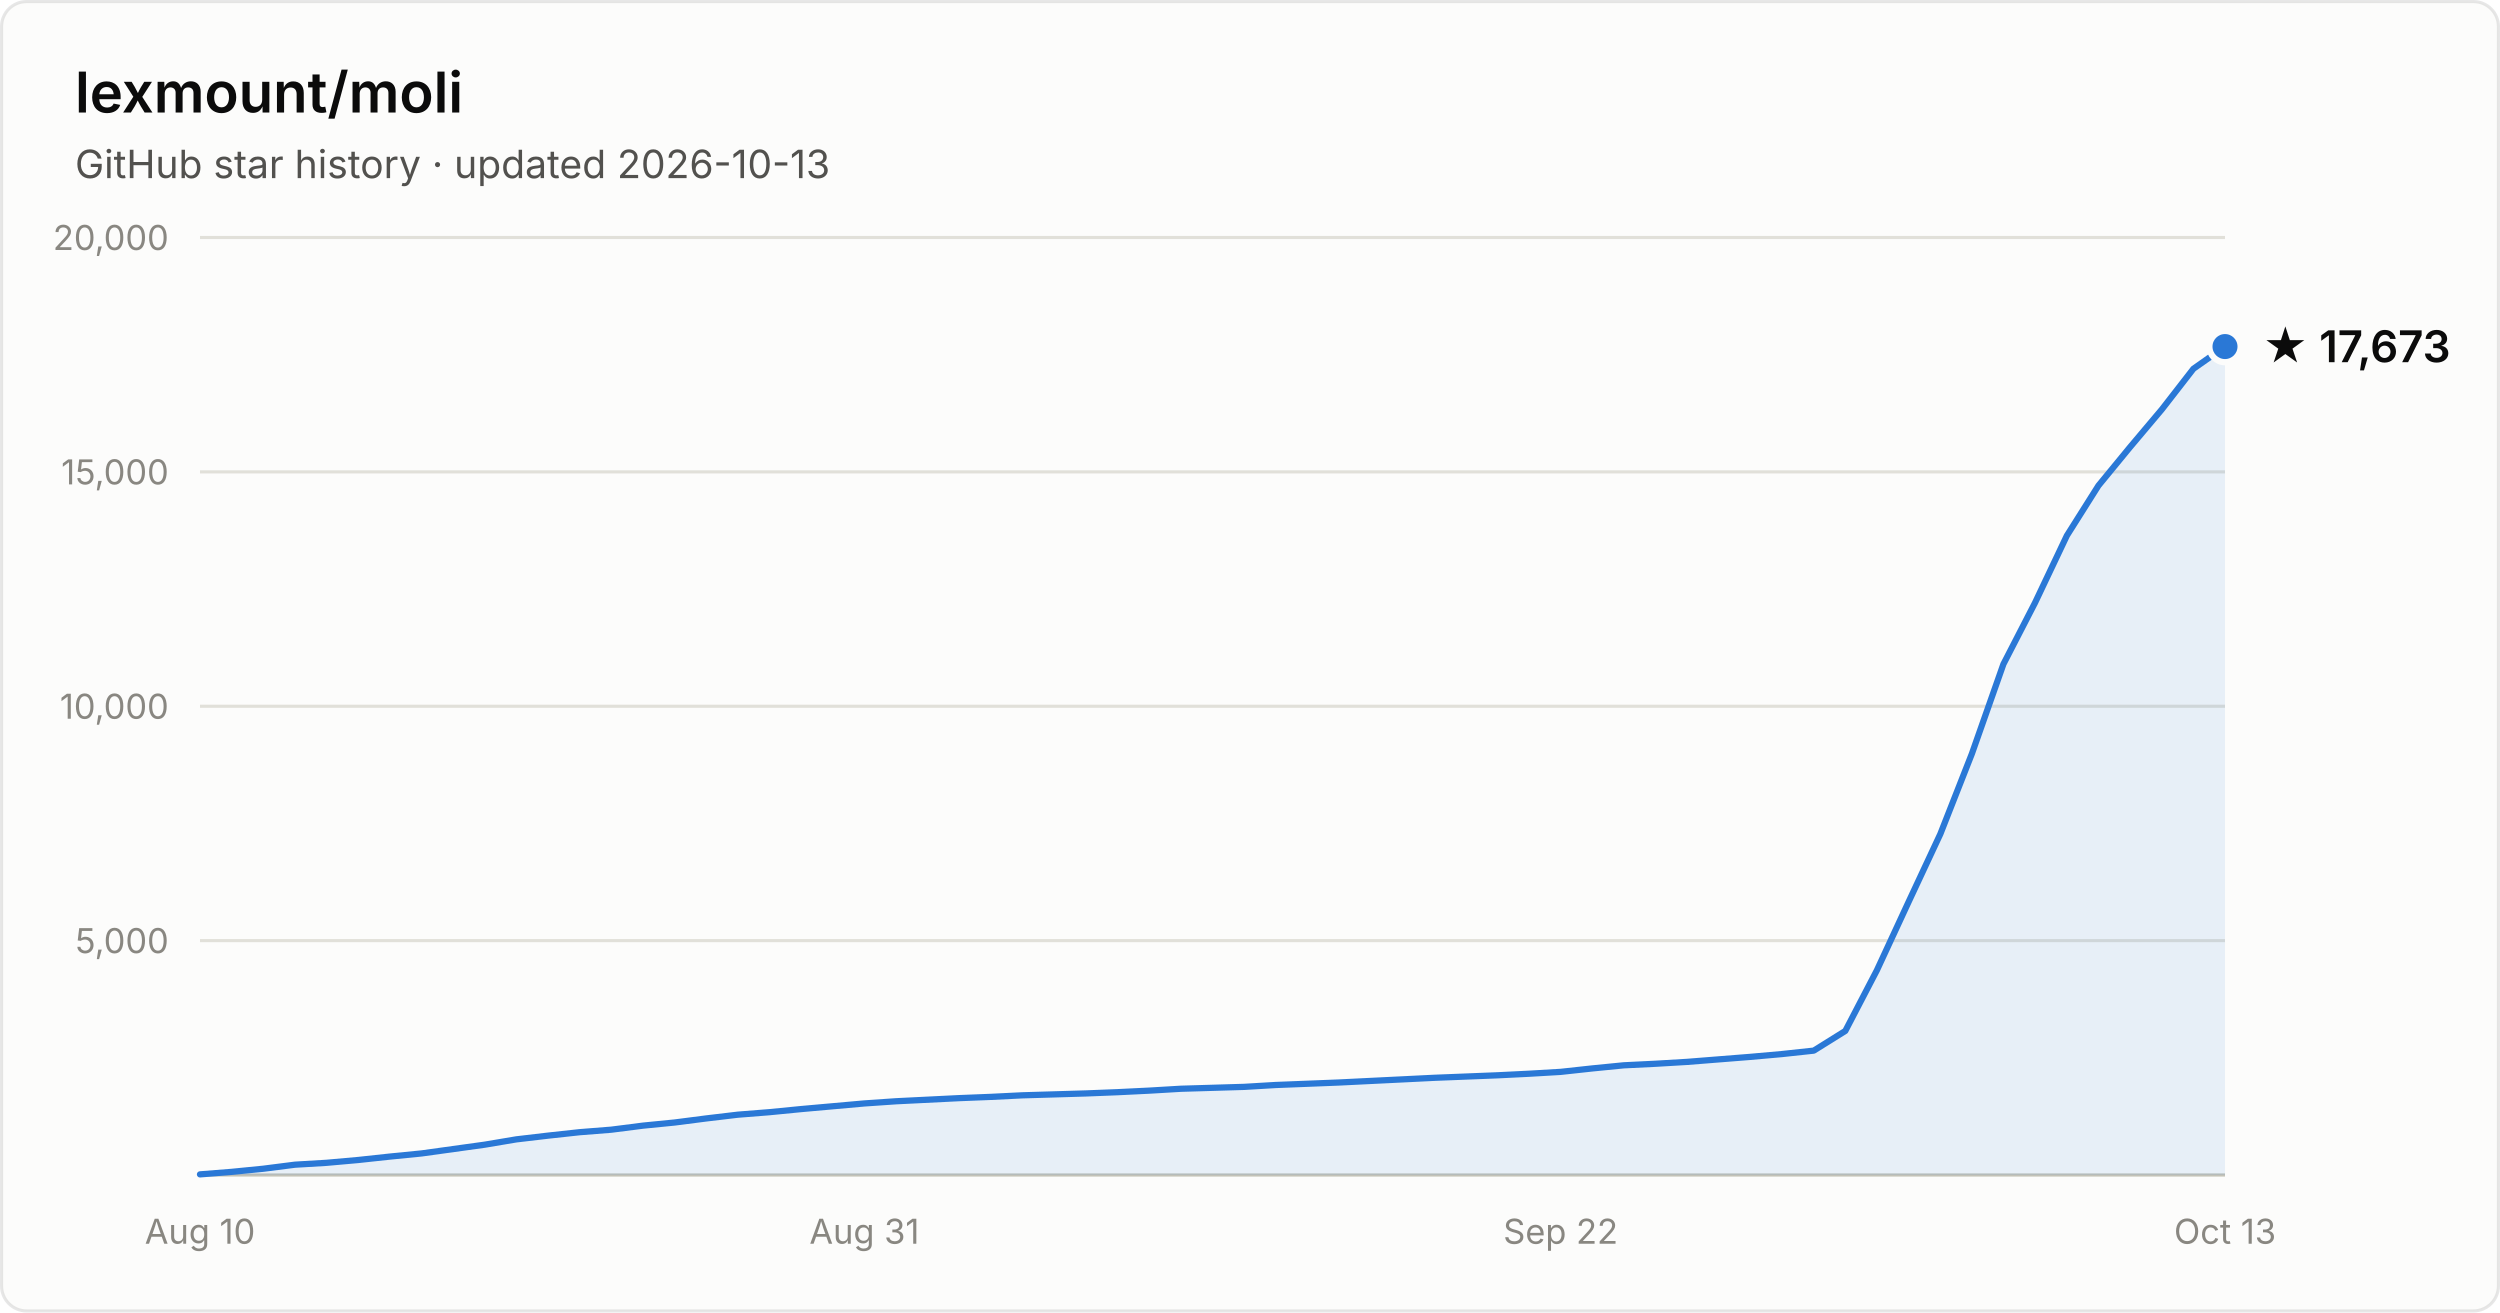
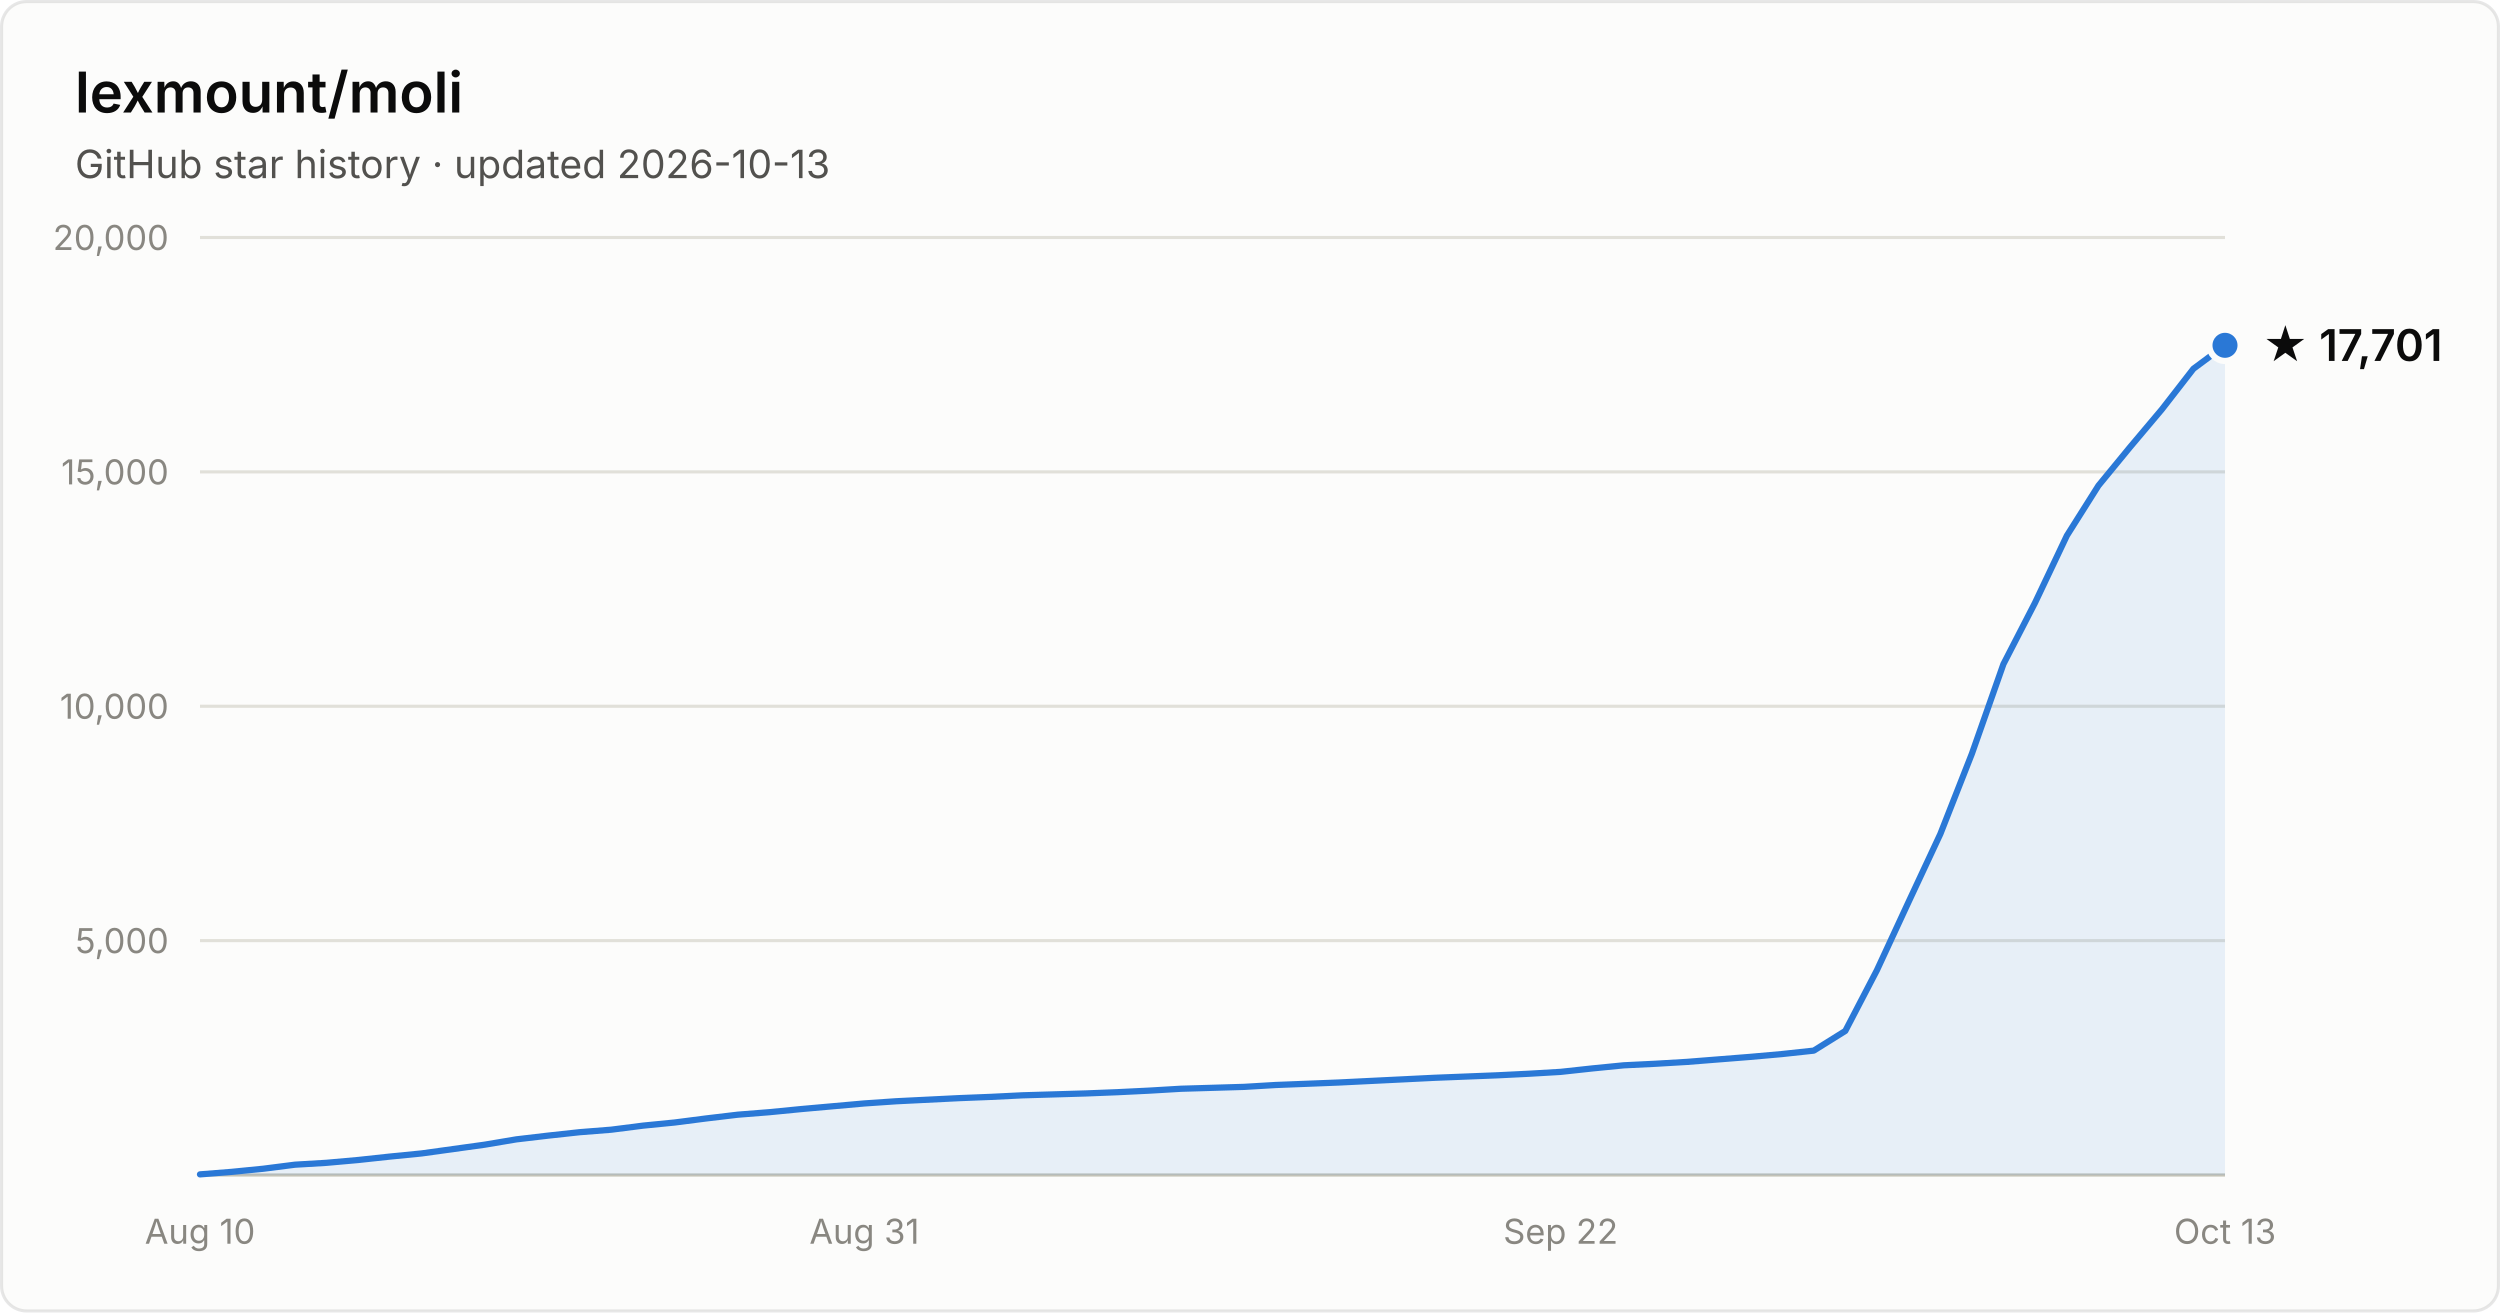
- <svg xmlns="http://www.w3.org/2000/svg" width="800" height="420" viewBox="0 0 800 420" font-family="system-ui, -apple-system, Segoe UI, sans-serif" role="img" aria-label="Star history of lexmount/moli: 17,673 stars as of 2026-10-13">
+ <svg xmlns="http://www.w3.org/2000/svg" width="800" height="420" viewBox="0 0 800 420" font-family="system-ui, -apple-system, Segoe UI, sans-serif" role="img" aria-label="Star history of lexmount/moli: 17,701 stars as of 2026-10-13">
  <rect x="0.5" y="0.5" width="799" height="419" rx="8" fill="#fcfcfb" stroke="rgba(11,11,11,0.10)" />
  <text x="24" y="36" fill="#0b0b0b" font-size="18" font-weight="600">lexmount/moli</text>
  <text x="24" y="57" fill="#52514e" font-size="12.5">GitHub star history · updated 2026-10-13</text>
  <line x1="64" y1="301.0" x2="712" y2="301.0" stroke="#e1e0d9" stroke-width="1" />
  <text x="54" y="305.0" text-anchor="end" fill="#898781" font-size="11" style="font-variant-numeric:tabular-nums">5,000</text>
  <line x1="64" y1="226.0" x2="712" y2="226.0" stroke="#e1e0d9" stroke-width="1" />
  <text x="54" y="230.0" text-anchor="end" fill="#898781" font-size="11" style="font-variant-numeric:tabular-nums">10,000</text>
  <line x1="64" y1="151.0" x2="712" y2="151.0" stroke="#e1e0d9" stroke-width="1" />
  <text x="54" y="155.0" text-anchor="end" fill="#898781" font-size="11" style="font-variant-numeric:tabular-nums">15,000</text>
  <line x1="64" y1="76.0" x2="712" y2="76.0" stroke="#e1e0d9" stroke-width="1" />
  <text x="54" y="80.0" text-anchor="end" fill="#898781" font-size="11" style="font-variant-numeric:tabular-nums">20,000</text>
  <line x1="64" y1="376" x2="712" y2="376" stroke="#c3c2b7" stroke-width="1" />
  <text x="64.0" y="398" text-anchor="middle" fill="#898781" font-size="11" style="font-variant-numeric:tabular-nums">Aug 10</text>
  <text x="276.6" y="398" text-anchor="middle" fill="#898781" font-size="11" style="font-variant-numeric:tabular-nums">Aug 31</text>
  <text x="499.4" y="398" text-anchor="middle" fill="#898781" font-size="11" style="font-variant-numeric:tabular-nums">Sep 22</text>
  <text x="712.0" y="398" text-anchor="middle" fill="#898781" font-size="11" style="font-variant-numeric:tabular-nums">Oct 13</text>
-   <path d="M64.0 375.8 L74.1 375.0 L84.2 374.0 L94.4 372.7 L104.5 372.1 L114.6 371.2 L124.8 370.1 L134.9 369.1 L145.0 367.7 L155.1 366.3 L165.2 364.6 L175.4 363.4 L185.5 362.3 L195.6 361.5 L205.8 360.2 L215.9 359.2 L226.0 357.9 L236.1 356.7 L246.2 355.9 L256.4 354.9 L266.5 354.0 L276.6 353.1 L286.8 352.4 L296.9 351.9 L307.0 351.4 L317.1 351.0 L327.2 350.5 L337.4 350.2 L347.5 349.9 L357.6 349.5 L367.8 349.0 L377.9 348.4 L388.0 348.1 L398.1 347.8 L408.2 347.2 L418.4 346.8 L428.5 346.4 L438.6 345.9 L448.8 345.4 L458.9 344.9 L469.0 344.5 L479.1 344.1 L489.2 343.6 L499.4 343.0 L509.5 341.9 L519.6 340.9 L529.8 340.4 L539.9 339.8 L550.0 339.0 L560.1 338.2 L570.2 337.3 L580.4 336.2 L590.5 329.9 L600.6 310.5 L610.8 288.5 L620.9 266.9 L631.0 241.2 L641.1 212.5 L651.2 192.9 L661.4 171.4 L671.5 155.4 L681.6 143.1 L691.8 131.0 L701.9 118.0 L712.0 110.9 L712.0 376 L64.0 376 Z" fill="#2a78d6" fill-opacity="0.1" />
-   <path d="M64.0 375.8 L74.1 375.0 L84.2 374.0 L94.4 372.7 L104.5 372.1 L114.6 371.2 L124.8 370.1 L134.9 369.1 L145.0 367.7 L155.1 366.3 L165.2 364.6 L175.4 363.4 L185.5 362.3 L195.6 361.5 L205.8 360.2 L215.9 359.2 L226.0 357.9 L236.1 356.7 L246.2 355.9 L256.4 354.9 L266.5 354.0 L276.6 353.1 L286.8 352.4 L296.9 351.9 L307.0 351.4 L317.1 351.0 L327.2 350.5 L337.4 350.2 L347.5 349.9 L357.6 349.5 L367.8 349.0 L377.9 348.4 L388.0 348.1 L398.1 347.8 L408.2 347.2 L418.4 346.8 L428.5 346.4 L438.6 345.9 L448.8 345.4 L458.9 344.9 L469.0 344.5 L479.1 344.1 L489.2 343.6 L499.4 343.0 L509.5 341.9 L519.6 340.9 L529.8 340.4 L539.9 339.8 L550.0 339.0 L560.1 338.2 L570.2 337.3 L580.4 336.2 L590.5 329.9 L600.6 310.5 L610.8 288.5 L620.9 266.9 L631.0 241.2 L641.1 212.5 L651.2 192.9 L661.4 171.4 L671.5 155.4 L681.6 143.1 L691.8 131.0 L701.9 118.0 L712.0 110.9" fill="none" stroke="#2a78d6" stroke-width="2" stroke-linejoin="round" stroke-linecap="round" />
-   <circle cx="712.0" cy="110.9" r="5" fill="#2a78d6" stroke="#fcfcfb" stroke-width="2" />
-   <text x="724.0" y="115.9" fill="#0b0b0b" font-size="14" font-weight="600">★ 17,673</text>
+   <path d="M64.0 375.8 L74.1 375.0 L84.2 374.0 L94.4 372.7 L104.5 372.1 L114.6 371.2 L124.8 370.1 L134.9 369.1 L145.0 367.7 L155.1 366.3 L165.2 364.6 L175.4 363.4 L185.5 362.3 L195.6 361.5 L205.8 360.2 L215.9 359.2 L226.0 357.9 L236.1 356.7 L246.2 355.9 L256.4 354.9 L266.5 354.0 L276.6 353.1 L286.8 352.4 L296.9 351.9 L307.0 351.4 L317.1 351.0 L327.2 350.5 L337.4 350.2 L347.5 349.9 L357.6 349.5 L367.8 349.0 L377.9 348.4 L388.0 348.1 L398.1 347.8 L408.2 347.2 L418.4 346.8 L428.5 346.4 L438.6 345.9 L448.8 345.4 L458.9 344.9 L469.0 344.5 L479.1 344.1 L489.2 343.6 L499.4 343.0 L509.5 341.9 L519.6 340.9 L529.8 340.4 L539.9 339.8 L550.0 339.0 L560.1 338.2 L570.2 337.3 L580.4 336.2 L590.5 329.9 L600.6 310.5 L610.8 288.5 L620.9 266.9 L631.0 241.2 L641.1 212.5 L651.2 192.9 L661.4 171.4 L671.5 155.4 L681.6 143.1 L691.8 131.0 L701.9 118.0 L712.0 110.5 L712.0 376 L64.0 376 Z" fill="#2a78d6" fill-opacity="0.1" />
+   <path d="M64.0 375.8 L74.1 375.0 L84.2 374.0 L94.4 372.7 L104.5 372.1 L114.6 371.2 L124.8 370.1 L134.9 369.1 L145.0 367.7 L155.1 366.3 L165.2 364.6 L175.4 363.4 L185.5 362.3 L195.6 361.5 L205.8 360.2 L215.9 359.2 L226.0 357.9 L236.1 356.7 L246.2 355.9 L256.4 354.9 L266.5 354.0 L276.6 353.1 L286.8 352.4 L296.9 351.9 L307.0 351.4 L317.1 351.0 L327.2 350.5 L337.4 350.2 L347.5 349.9 L357.6 349.5 L367.8 349.0 L377.9 348.4 L388.0 348.1 L398.1 347.8 L408.2 347.2 L418.4 346.8 L428.5 346.4 L438.6 345.9 L448.8 345.4 L458.9 344.9 L469.0 344.5 L479.1 344.1 L489.2 343.6 L499.4 343.0 L509.5 341.9 L519.6 340.9 L529.8 340.4 L539.9 339.8 L550.0 339.0 L560.1 338.2 L570.2 337.3 L580.4 336.2 L590.5 329.9 L600.6 310.5 L610.8 288.5 L620.9 266.9 L631.0 241.2 L641.1 212.5 L651.2 192.9 L661.4 171.4 L671.5 155.4 L681.6 143.1 L691.8 131.0 L701.9 118.0 L712.0 110.5" fill="none" stroke="#2a78d6" stroke-width="2" stroke-linejoin="round" stroke-linecap="round" />
+   <circle cx="712.0" cy="110.5" r="5" fill="#2a78d6" stroke="#fcfcfb" stroke-width="2" />
+   <text x="724.0" y="115.5" fill="#0b0b0b" font-size="14" font-weight="600">★ 17,701</text>
</svg>
